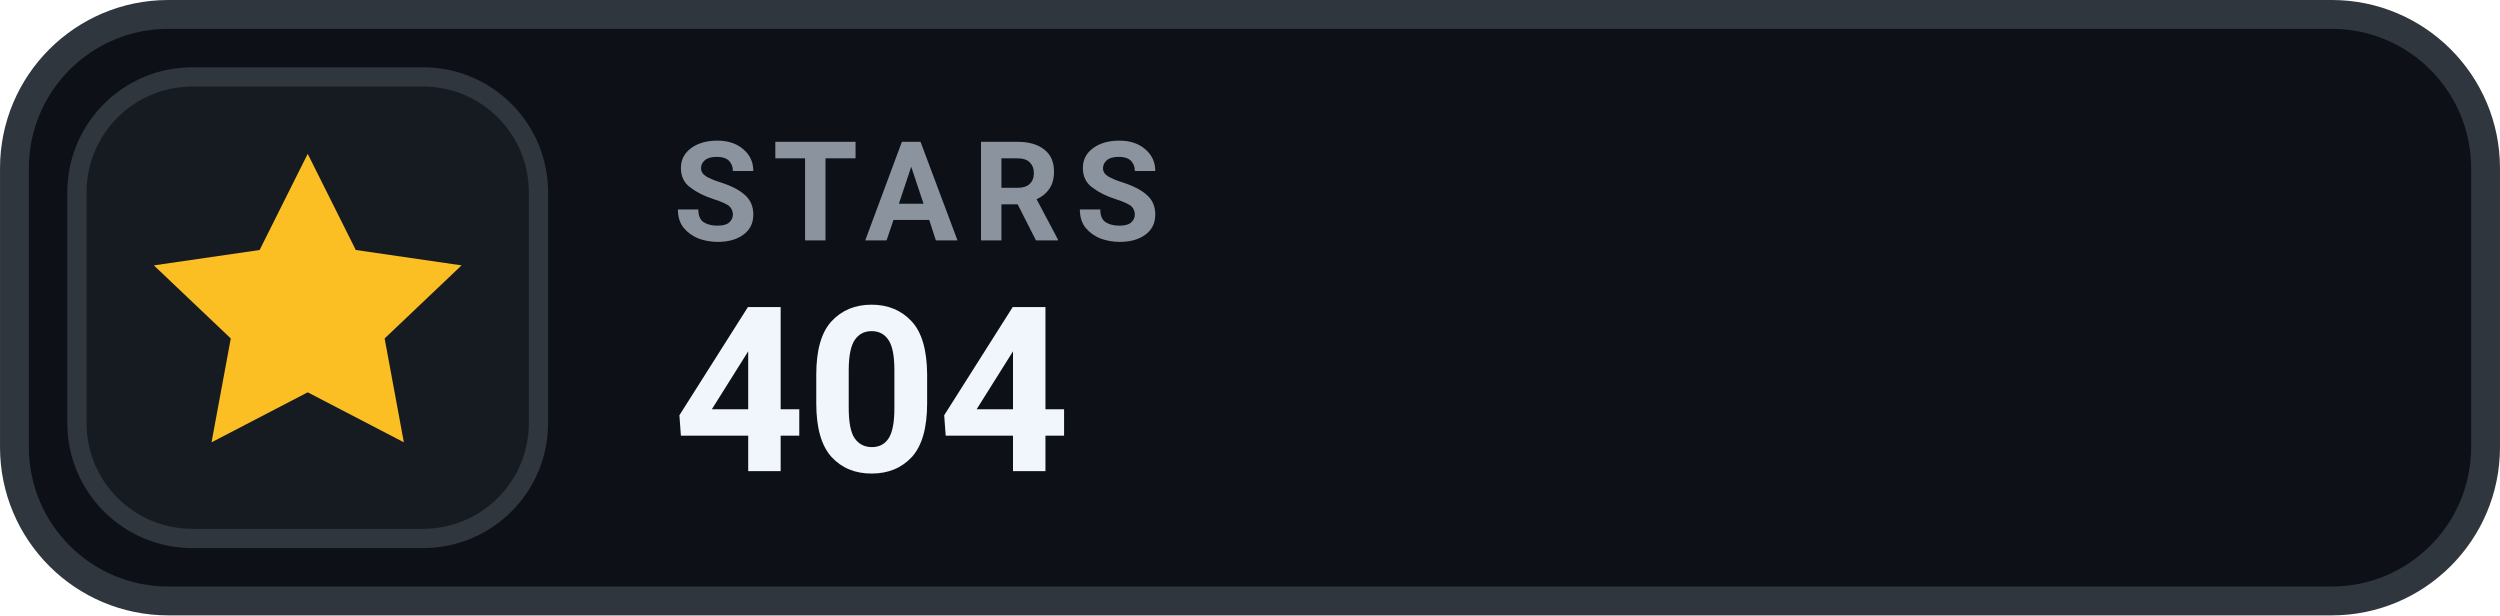
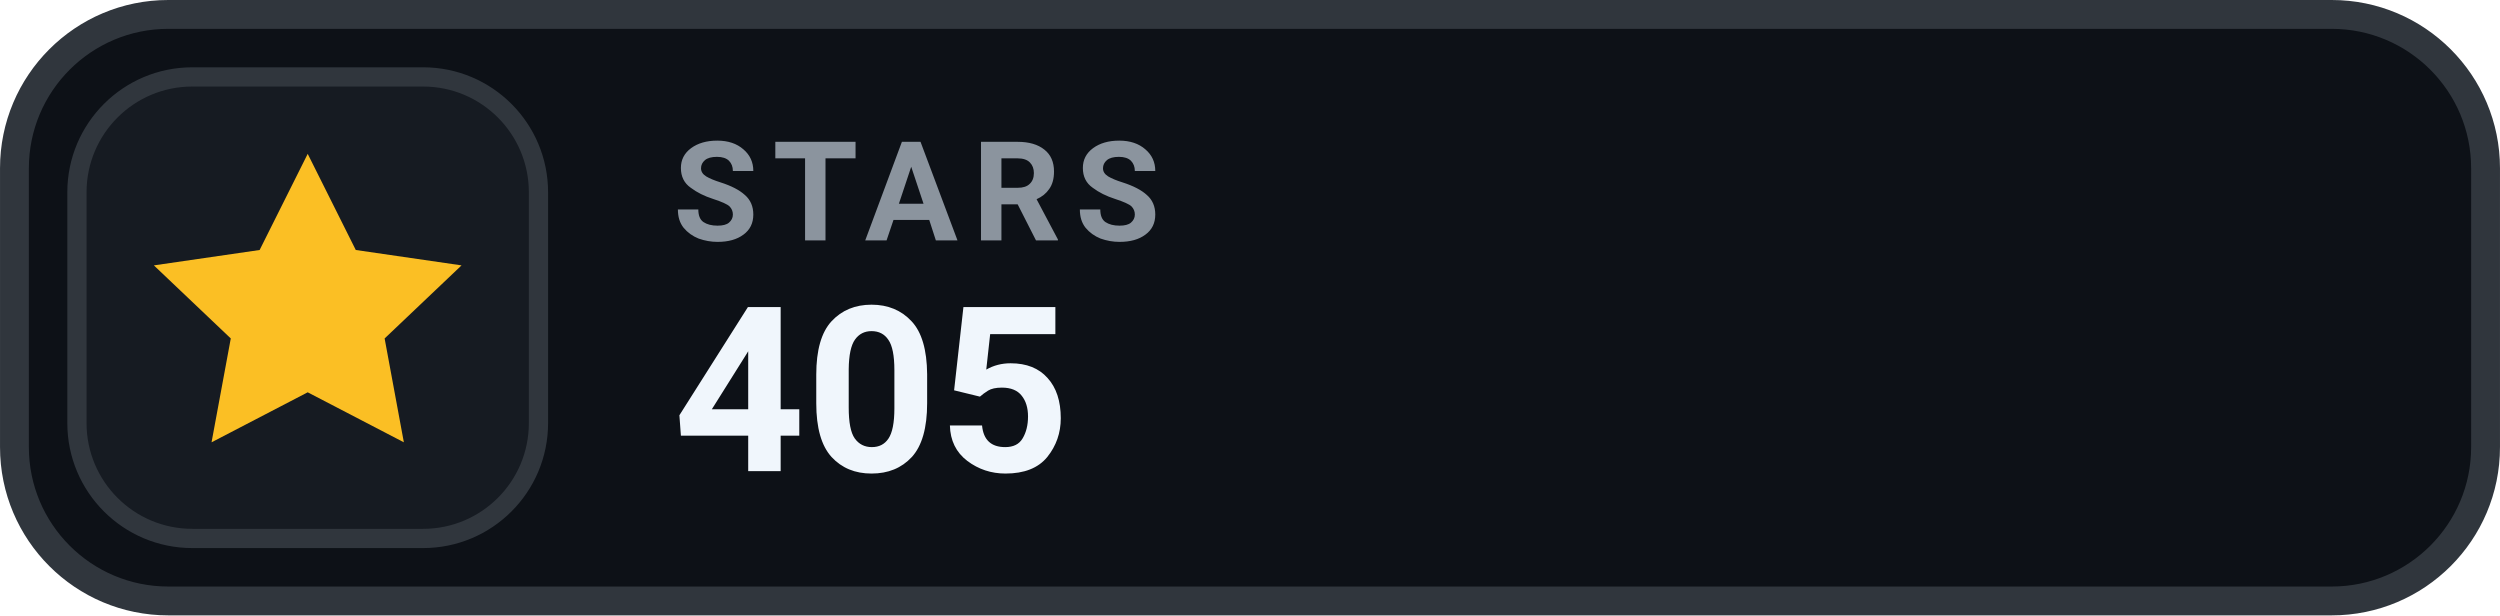
- <svg xmlns="http://www.w3.org/2000/svg" width="126" height="31.015" viewBox="0 0 130 32" role="img" aria-label="STARS 404">
+ <svg xmlns="http://www.w3.org/2000/svg" width="126" height="31.015" viewBox="0 0 130 32" role="img" aria-label="STARS 405">
  <rect x=".75" y=".75" width="128.5" height="30.5" rx="8" fill="#0D1117" stroke="#30363D" stroke-width="1.5" />
  <rect x="4" y="4" width="24" height="24" rx="6" fill="#161B22" stroke="#30363D" stroke-width="1" />
  <g transform="translate(16 16)" style="color:#FBBF24;">
    <path d="M0 -8 l2.5 5 5.5 .8 -4 3.8 1 5.4 -5 -2.6 -5 2.6 1 -5.4 -4 -3.8 5.5 -.8 Z" fill="currentColor" />
  </g>
  <text x="35" y="12.5" fill="#8B949E" font-family="-apple-system,BlinkMacSystemFont,'Segoe UI',Roboto,Helvetica,Arial,sans-serif" font-size="7.2" font-weight="700" letter-spacing=".75">STARS</text>
-   <text x="35" y="24.5" fill="#F0F6FC" font-family="-apple-system,BlinkMacSystemFont,'Segoe UI',Roboto,Helvetica,Arial,sans-serif" font-size="12" font-weight="700">404</text>
+   <text x="35" y="24.5" fill="#F0F6FC" font-family="-apple-system,BlinkMacSystemFont,'Segoe UI',Roboto,Helvetica,Arial,sans-serif" font-size="12" font-weight="700">405</text>
</svg>
